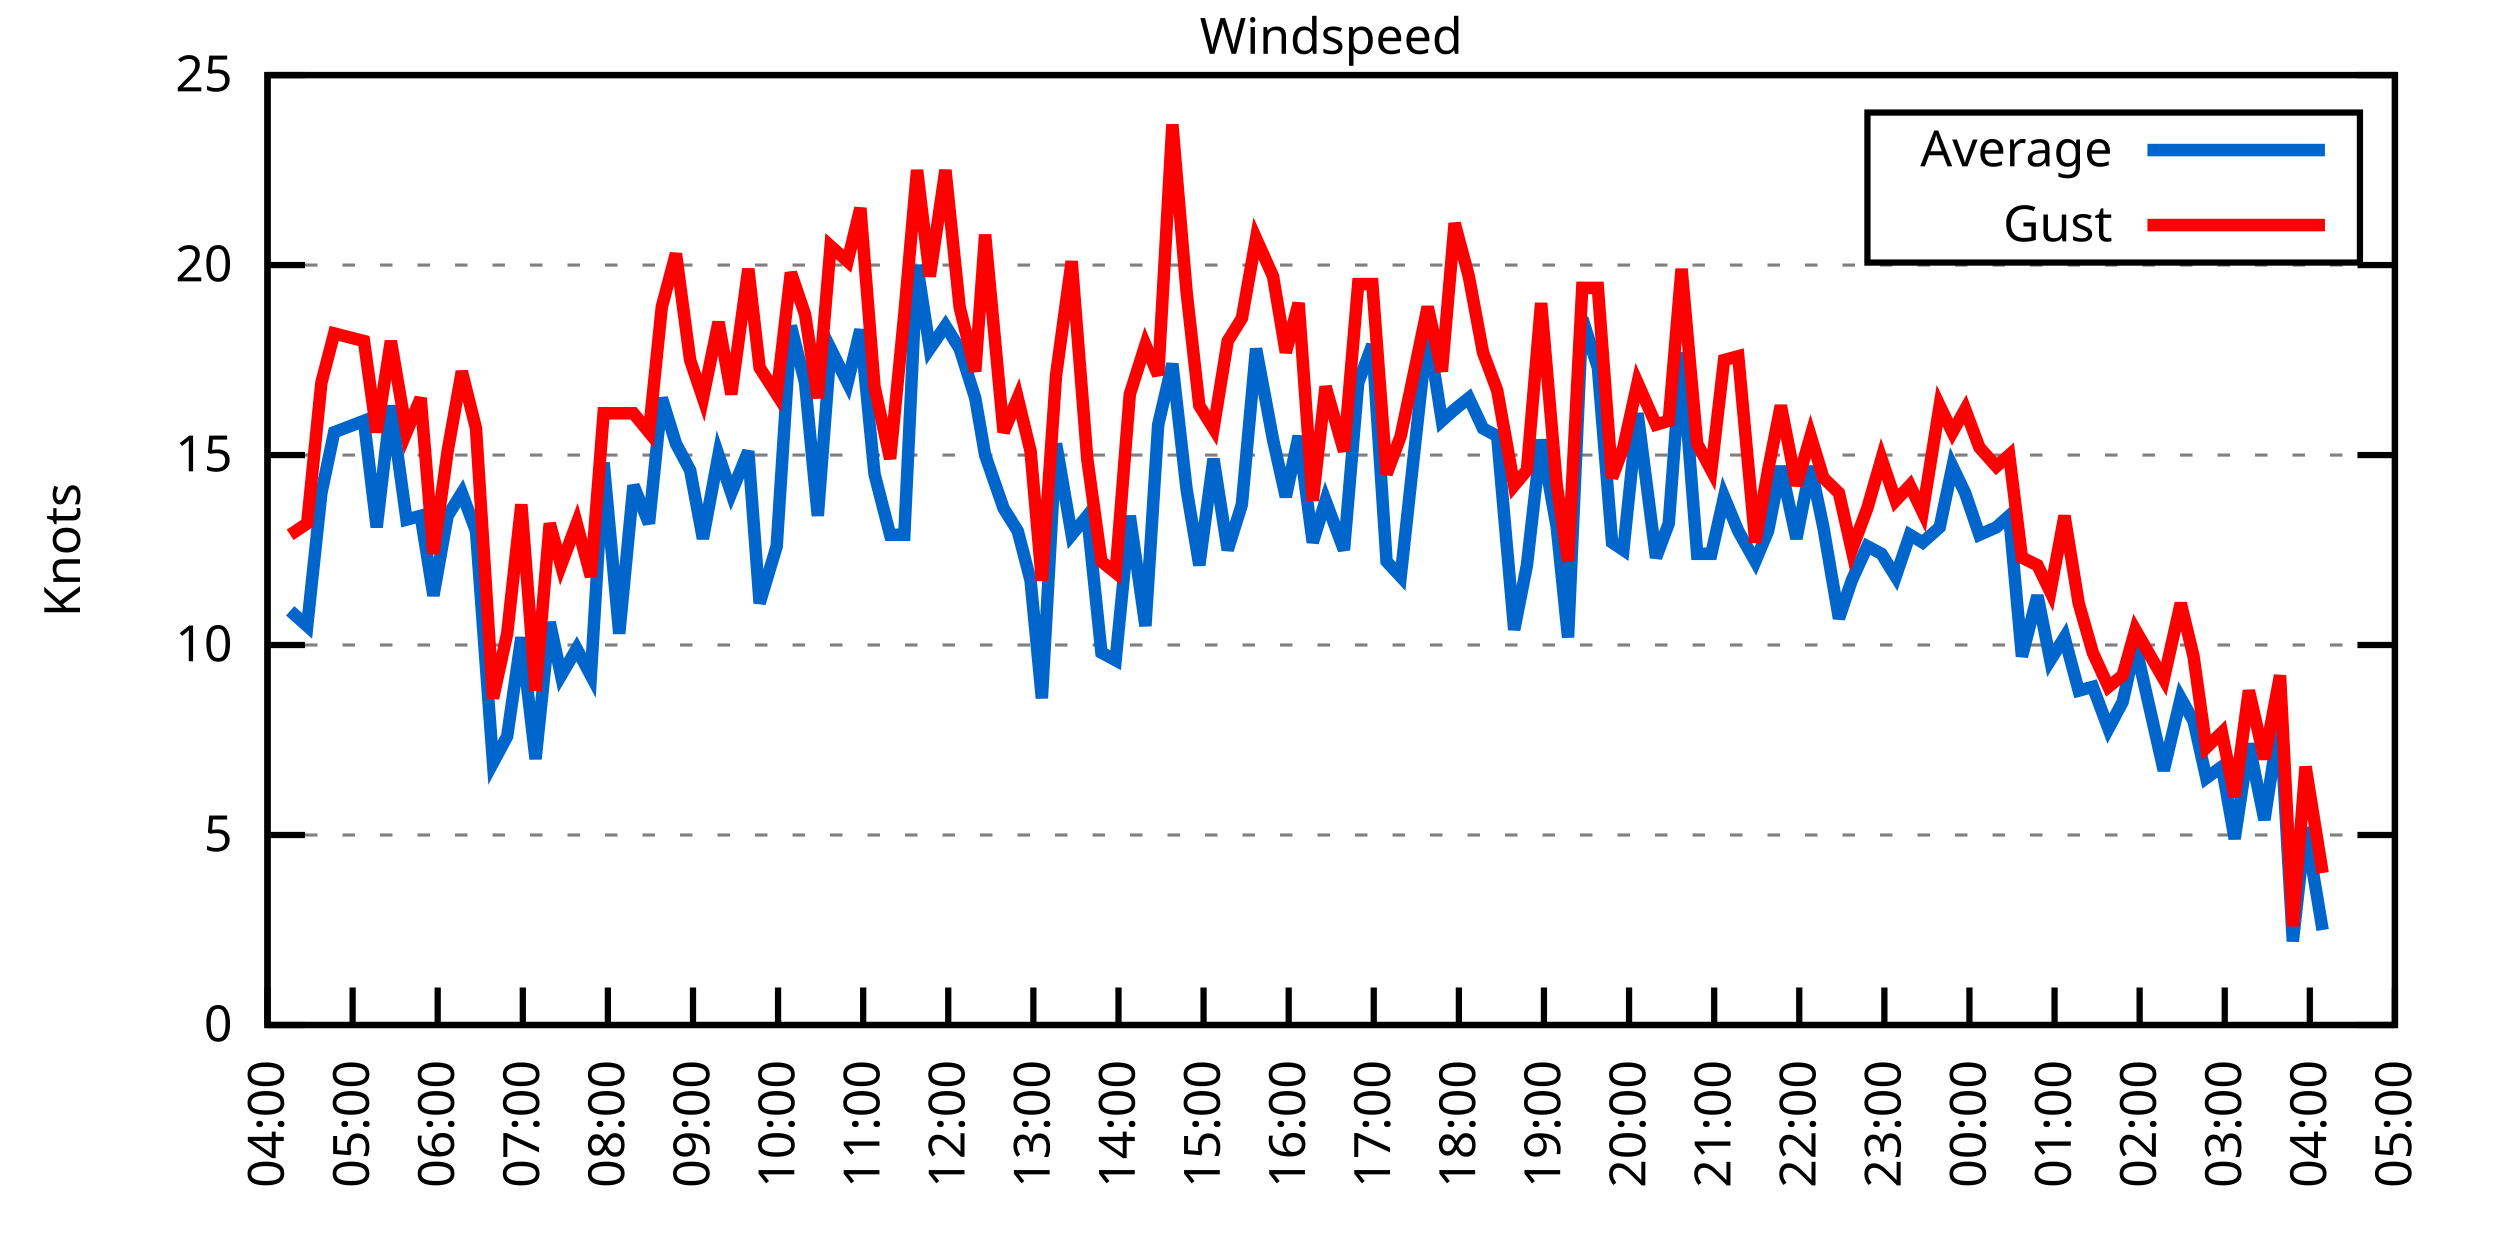
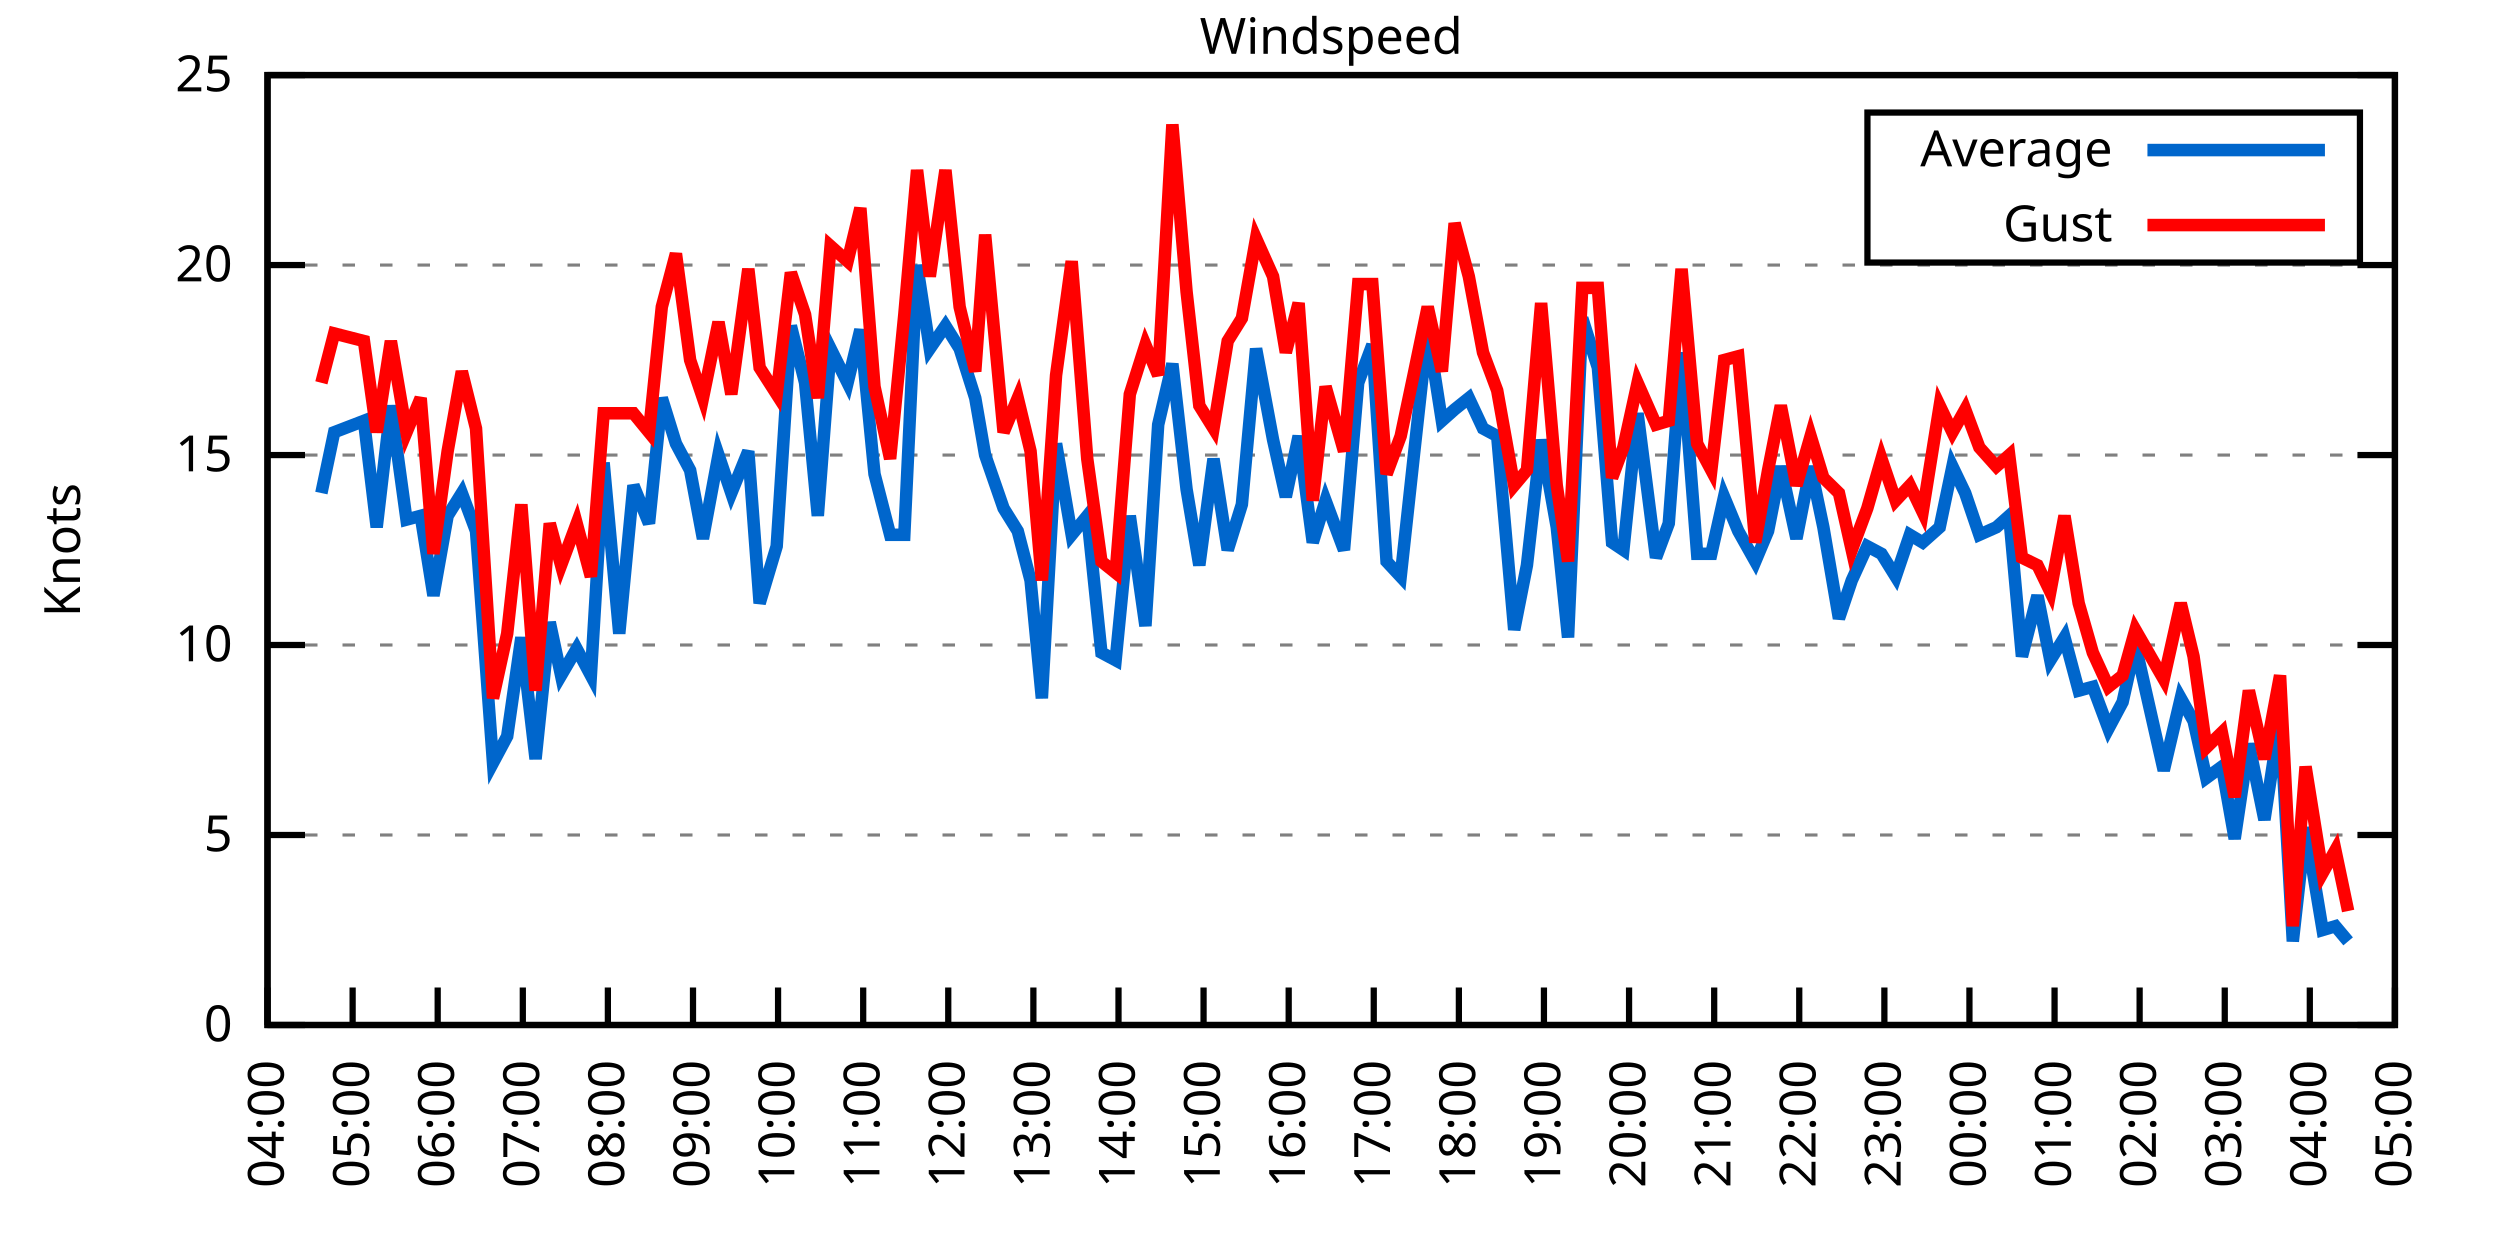
<svg xmlns="http://www.w3.org/2000/svg" xmlns:xlink="http://www.w3.org/1999/xlink" width="400" height="200" viewBox="0 0 400 200">
  <g id="gnuplot_canvas">
    <rect x="0" y="0" width="400" height="200" fill="none" />
    <defs>
      <circle id="gpDot" r="0.5" stroke-width="0.5" stroke="currentColor" />
      <path id="gpPt0" stroke-width="0.333" stroke="currentColor" d="M-1,0 h2 M0,-1 v2" />
      <path id="gpPt1" stroke-width="0.333" stroke="currentColor" d="M-1,-1 L1,1 M1,-1 L-1,1" />
      <path id="gpPt2" stroke-width="0.333" stroke="currentColor" d="M-1,0 L1,0 M0,-1 L0,1 M-1,-1 L1,1 M-1,1 L1,-1" />
      <rect id="gpPt3" stroke-width="0.333" stroke="currentColor" x="-1" y="-1" width="2" height="2" />
      <rect id="gpPt4" stroke-width="0.333" stroke="currentColor" fill="currentColor" x="-1" y="-1" width="2" height="2" />
      <circle id="gpPt5" stroke-width="0.333" stroke="currentColor" cx="0" cy="0" r="1" />
      <use xlink:href="#gpPt5" id="gpPt6" fill="currentColor" stroke="none" />
      <path id="gpPt7" stroke-width="0.333" stroke="currentColor" d="M0,-1.33 L-1.33,0.67 L1.33,0.67 z" />
      <use xlink:href="#gpPt7" id="gpPt8" fill="currentColor" stroke="none" />
      <use xlink:href="#gpPt7" id="gpPt9" stroke="currentColor" transform="rotate(180)" />
      <use xlink:href="#gpPt9" id="gpPt10" fill="currentColor" stroke="none" />
      <use xlink:href="#gpPt3" id="gpPt11" stroke="currentColor" transform="rotate(45)" />
      <use xlink:href="#gpPt11" id="gpPt12" fill="currentColor" stroke="none" />
      <path id="gpPt13" stroke-width="0.333" stroke="currentColor" d="M0,1.330 L1.265,0.411 L0.782,-1.067 L-0.782,-1.076 L-1.265,0.411 z" />
      <use xlink:href="#gpPt13" id="gpPt14" fill="currentColor" stroke="none" />
      <filter id="textbox" filterUnits="objectBoundingBox" x="0" y="0" height="1" width="1">
        <feFlood flood-color="white" flood-opacity="1" result="bgnd" />
        <feComposite in="SourceGraphic" in2="bgnd" operator="atop" />
      </filter>
      <filter id="greybox" filterUnits="objectBoundingBox" x="0" y="0" height="1" width="1">
        <feFlood flood-color="lightgrey" flood-opacity="1" result="grey" />
        <feComposite in="SourceGraphic" in2="grey" operator="atop" />
      </filter>
    </defs>
    <g fill="none" color="white" stroke="currentColor" stroke-width="1.00" stroke-linecap="butt" stroke-linejoin="miter">
</g>
    <g fill="none" color="black" stroke="currentColor" stroke-width="1.00" stroke-linecap="butt" stroke-linejoin="miter">
      <g stroke="none" shape-rendering="crispEdges">
        <polygon fill="rgb(255, 255, 255)" points="42.80,164.00 383.18,164.00 383.18,12.02 42.80,12.02 " />
      </g>
    </g>
    <g fill="none" color="black" stroke="currentColor" stroke-width="1.00" stroke-linecap="butt" stroke-linejoin="miter">
</g>
    <g fill="none" color="black" stroke="black" stroke-width="0.50" stroke-linecap="butt" stroke-linejoin="miter">
</g>
    <g fill="none" color="gray" stroke="currentColor" stroke-width="0.50" stroke-linecap="butt" stroke-linejoin="miter">
      <path stroke="gray" stroke-dasharray="2,4" class="gridline" d="M42.80,164.00 L383.19,164.00  " />
    </g>
    <g fill="none" color="gray" stroke="gray" stroke-width="1.00" stroke-linecap="butt" stroke-linejoin="miter">
</g>
    <g fill="none" color="black" stroke="currentColor" stroke-width="1.00" stroke-linecap="butt" stroke-linejoin="miter">
      <path stroke="black" d="M42.80,164.00 L48.80,164.00 M383.19,164.00 L377.19,164.00  " />
      <g transform="translate(37.20,166.60)" stroke="none" fill="black" font-family="Sans" font-size="8.00" text-anchor="end">
        <text>
          <tspan font-family="Sans"> 0</tspan>
        </text>
      </g>
    </g>
    <g fill="none" color="black" stroke="currentColor" stroke-width="1.00" stroke-linecap="butt" stroke-linejoin="miter">
</g>
    <g fill="none" color="black" stroke="black" stroke-width="0.50" stroke-linecap="butt" stroke-linejoin="miter">
</g>
    <g fill="none" color="gray" stroke="currentColor" stroke-width="0.50" stroke-linecap="butt" stroke-linejoin="miter">
      <path stroke="gray" stroke-dasharray="2,4" class="gridline" d="M42.80,133.60 L383.19,133.60  " />
    </g>
    <g fill="none" color="gray" stroke="gray" stroke-width="1.00" stroke-linecap="butt" stroke-linejoin="miter">
</g>
    <g fill="none" color="black" stroke="currentColor" stroke-width="1.00" stroke-linecap="butt" stroke-linejoin="miter">
      <path stroke="black" d="M42.80,133.60 L48.80,133.60 M383.19,133.60 L377.19,133.60  " />
      <g transform="translate(37.20,136.20)" stroke="none" fill="black" font-family="Sans" font-size="8.00" text-anchor="end">
        <text>
          <tspan font-family="Sans"> 5</tspan>
        </text>
      </g>
    </g>
    <g fill="none" color="black" stroke="currentColor" stroke-width="1.00" stroke-linecap="butt" stroke-linejoin="miter">
</g>
    <g fill="none" color="black" stroke="black" stroke-width="0.50" stroke-linecap="butt" stroke-linejoin="miter">
</g>
    <g fill="none" color="gray" stroke="currentColor" stroke-width="0.50" stroke-linecap="butt" stroke-linejoin="miter">
      <path stroke="gray" stroke-dasharray="2,4" class="gridline" d="M42.80,103.20 L383.19,103.20  " />
    </g>
    <g fill="none" color="gray" stroke="gray" stroke-width="1.00" stroke-linecap="butt" stroke-linejoin="miter">
</g>
    <g fill="none" color="black" stroke="currentColor" stroke-width="1.00" stroke-linecap="butt" stroke-linejoin="miter">
      <path stroke="black" d="M42.80,103.20 L48.80,103.20 M383.19,103.20 L377.19,103.20  " />
      <g transform="translate(37.20,105.80)" stroke="none" fill="black" font-family="Sans" font-size="8.00" text-anchor="end">
        <text>
          <tspan font-family="Sans"> 10</tspan>
        </text>
      </g>
    </g>
    <g fill="none" color="black" stroke="currentColor" stroke-width="1.00" stroke-linecap="butt" stroke-linejoin="miter">
</g>
    <g fill="none" color="black" stroke="black" stroke-width="0.50" stroke-linecap="butt" stroke-linejoin="miter">
</g>
    <g fill="none" color="gray" stroke="currentColor" stroke-width="0.50" stroke-linecap="butt" stroke-linejoin="miter">
      <path stroke="gray" stroke-dasharray="2,4" class="gridline" d="M42.80,72.81 L383.19,72.81  " />
    </g>
    <g fill="none" color="gray" stroke="gray" stroke-width="1.00" stroke-linecap="butt" stroke-linejoin="miter">
</g>
    <g fill="none" color="black" stroke="currentColor" stroke-width="1.00" stroke-linecap="butt" stroke-linejoin="miter">
      <path stroke="black" d="M42.80,72.81 L48.80,72.81 M383.19,72.81 L377.19,72.81  " />
      <g transform="translate(37.20,75.41)" stroke="none" fill="black" font-family="Sans" font-size="8.00" text-anchor="end">
        <text>
          <tspan font-family="Sans"> 15</tspan>
        </text>
      </g>
    </g>
    <g fill="none" color="black" stroke="currentColor" stroke-width="1.00" stroke-linecap="butt" stroke-linejoin="miter">
</g>
    <g fill="none" color="black" stroke="black" stroke-width="0.50" stroke-linecap="butt" stroke-linejoin="miter">
</g>
    <g fill="none" color="gray" stroke="currentColor" stroke-width="0.50" stroke-linecap="butt" stroke-linejoin="miter">
      <path stroke="gray" stroke-dasharray="2,4" class="gridline" d="M42.80,42.41 L383.19,42.41  " />
    </g>
    <g fill="none" color="gray" stroke="gray" stroke-width="1.00" stroke-linecap="butt" stroke-linejoin="miter">
</g>
    <g fill="none" color="black" stroke="currentColor" stroke-width="1.00" stroke-linecap="butt" stroke-linejoin="miter">
      <path stroke="black" d="M42.80,42.41 L48.80,42.41 M383.19,42.41 L377.19,42.41  " />
      <g transform="translate(37.20,45.01)" stroke="none" fill="black" font-family="Sans" font-size="8.00" text-anchor="end">
        <text>
          <tspan font-family="Sans"> 20</tspan>
        </text>
      </g>
    </g>
    <g fill="none" color="black" stroke="currentColor" stroke-width="1.00" stroke-linecap="butt" stroke-linejoin="miter">
</g>
    <g fill="none" color="black" stroke="black" stroke-width="0.50" stroke-linecap="butt" stroke-linejoin="miter">
</g>
    <g fill="none" color="gray" stroke="currentColor" stroke-width="0.50" stroke-linecap="butt" stroke-linejoin="miter">
      <path stroke="gray" stroke-dasharray="2,4" class="gridline" d="M42.80,12.01 L383.19,12.01  " />
    </g>
    <g fill="none" color="gray" stroke="gray" stroke-width="1.00" stroke-linecap="butt" stroke-linejoin="miter">
</g>
    <g fill="none" color="black" stroke="currentColor" stroke-width="1.00" stroke-linecap="butt" stroke-linejoin="miter">
      <path stroke="black" d="M42.80,12.01 L48.80,12.01 M383.19,12.01 L377.19,12.01  " />
      <g transform="translate(37.20,14.61)" stroke="none" fill="black" font-family="Sans" font-size="8.00" text-anchor="end">
        <text>
          <tspan font-family="Sans"> 25</tspan>
        </text>
      </g>
    </g>
    <g fill="none" color="black" stroke="currentColor" stroke-width="1.00" stroke-linecap="butt" stroke-linejoin="miter">
      <path stroke="black" d="M42.80,164.00 L42.80,158.00  " />
      <g transform="translate(45.40,169.60) rotate(270.00)" stroke="none" fill="black" font-family="Sans" font-size="8.00" text-anchor="end">
        <text>
          <tspan font-family="Sans">04:00</tspan>
        </text>
      </g>
    </g>
    <g fill="none" color="black" stroke="currentColor" stroke-width="1.00" stroke-linecap="butt" stroke-linejoin="miter">
      <path stroke="black" d="M56.42,164.00 L56.42,158.00  " />
      <g transform="translate(59.02,169.60) rotate(270.00)" stroke="none" fill="black" font-family="Sans" font-size="8.00" text-anchor="end">
        <text>
          <tspan font-family="Sans">05:00</tspan>
        </text>
      </g>
    </g>
    <g fill="none" color="black" stroke="currentColor" stroke-width="1.00" stroke-linecap="butt" stroke-linejoin="miter">
      <path stroke="black" d="M70.03,164.00 L70.03,158.00  " />
      <g transform="translate(72.63,169.60) rotate(270.00)" stroke="none" fill="black" font-family="Sans" font-size="8.00" text-anchor="end">
        <text>
          <tspan font-family="Sans">06:00</tspan>
        </text>
      </g>
    </g>
    <g fill="none" color="black" stroke="currentColor" stroke-width="1.00" stroke-linecap="butt" stroke-linejoin="miter">
      <path stroke="black" d="M83.65,164.00 L83.65,158.00  " />
      <g transform="translate(86.25,169.60) rotate(270.00)" stroke="none" fill="black" font-family="Sans" font-size="8.00" text-anchor="end">
        <text>
          <tspan font-family="Sans">07:00</tspan>
        </text>
      </g>
    </g>
    <g fill="none" color="black" stroke="currentColor" stroke-width="1.00" stroke-linecap="butt" stroke-linejoin="miter">
      <path stroke="black" d="M97.26,164.00 L97.26,158.00  " />
      <g transform="translate(99.86,169.60) rotate(270.00)" stroke="none" fill="black" font-family="Sans" font-size="8.00" text-anchor="end">
        <text>
          <tspan font-family="Sans">08:00</tspan>
        </text>
      </g>
    </g>
    <g fill="none" color="black" stroke="currentColor" stroke-width="1.00" stroke-linecap="butt" stroke-linejoin="miter">
      <path stroke="black" d="M110.88,164.00 L110.88,158.00  " />
      <g transform="translate(113.48,169.60) rotate(270.00)" stroke="none" fill="black" font-family="Sans" font-size="8.00" text-anchor="end">
        <text>
          <tspan font-family="Sans">09:00</tspan>
        </text>
      </g>
    </g>
    <g fill="none" color="black" stroke="currentColor" stroke-width="1.00" stroke-linecap="butt" stroke-linejoin="miter">
      <path stroke="black" d="M124.49,164.00 L124.49,158.00  " />
      <g transform="translate(127.09,169.60) rotate(270.00)" stroke="none" fill="black" font-family="Sans" font-size="8.00" text-anchor="end">
        <text>
          <tspan font-family="Sans">10:00</tspan>
        </text>
      </g>
    </g>
    <g fill="none" color="black" stroke="currentColor" stroke-width="1.00" stroke-linecap="butt" stroke-linejoin="miter">
      <path stroke="black" d="M138.11,164.00 L138.11,158.00  " />
      <g transform="translate(140.71,169.60) rotate(270.00)" stroke="none" fill="black" font-family="Sans" font-size="8.00" text-anchor="end">
        <text>
          <tspan font-family="Sans">11:00</tspan>
        </text>
      </g>
    </g>
    <g fill="none" color="black" stroke="currentColor" stroke-width="1.00" stroke-linecap="butt" stroke-linejoin="miter">
      <path stroke="black" d="M151.72,164.00 L151.72,158.00  " />
      <g transform="translate(154.32,169.60) rotate(270.00)" stroke="none" fill="black" font-family="Sans" font-size="8.00" text-anchor="end">
        <text>
          <tspan font-family="Sans">12:00</tspan>
        </text>
      </g>
    </g>
    <g fill="none" color="black" stroke="currentColor" stroke-width="1.00" stroke-linecap="butt" stroke-linejoin="miter">
      <path stroke="black" d="M165.34,164.00 L165.34,158.00  " />
      <g transform="translate(167.94,169.60) rotate(270.00)" stroke="none" fill="black" font-family="Sans" font-size="8.00" text-anchor="end">
        <text>
          <tspan font-family="Sans">13:00</tspan>
        </text>
      </g>
    </g>
    <g fill="none" color="black" stroke="currentColor" stroke-width="1.00" stroke-linecap="butt" stroke-linejoin="miter">
      <path stroke="black" d="M178.96,164.00 L178.96,158.00  " />
      <g transform="translate(181.56,169.60) rotate(270.00)" stroke="none" fill="black" font-family="Sans" font-size="8.00" text-anchor="end">
        <text>
          <tspan font-family="Sans">14:00</tspan>
        </text>
      </g>
    </g>
    <g fill="none" color="black" stroke="currentColor" stroke-width="1.00" stroke-linecap="butt" stroke-linejoin="miter">
      <path stroke="black" d="M192.57,164.00 L192.57,158.00  " />
      <g transform="translate(195.17,169.60) rotate(270.00)" stroke="none" fill="black" font-family="Sans" font-size="8.00" text-anchor="end">
        <text>
          <tspan font-family="Sans">15:00</tspan>
        </text>
      </g>
    </g>
    <g fill="none" color="black" stroke="currentColor" stroke-width="1.00" stroke-linecap="butt" stroke-linejoin="miter">
      <path stroke="black" d="M206.19,164.00 L206.19,158.00  " />
      <g transform="translate(208.79,169.60) rotate(270.00)" stroke="none" fill="black" font-family="Sans" font-size="8.00" text-anchor="end">
        <text>
          <tspan font-family="Sans">16:00</tspan>
        </text>
      </g>
    </g>
    <g fill="none" color="black" stroke="currentColor" stroke-width="1.00" stroke-linecap="butt" stroke-linejoin="miter">
      <path stroke="black" d="M219.80,164.00 L219.80,158.00  " />
      <g transform="translate(222.40,169.60) rotate(270.00)" stroke="none" fill="black" font-family="Sans" font-size="8.00" text-anchor="end">
        <text>
          <tspan font-family="Sans">17:00</tspan>
        </text>
      </g>
    </g>
    <g fill="none" color="black" stroke="currentColor" stroke-width="1.00" stroke-linecap="butt" stroke-linejoin="miter">
      <path stroke="black" d="M233.42,164.00 L233.42,158.00  " />
      <g transform="translate(236.02,169.60) rotate(270.00)" stroke="none" fill="black" font-family="Sans" font-size="8.00" text-anchor="end">
        <text>
          <tspan font-family="Sans">18:00</tspan>
        </text>
      </g>
    </g>
    <g fill="none" color="black" stroke="currentColor" stroke-width="1.00" stroke-linecap="butt" stroke-linejoin="miter">
      <path stroke="black" d="M247.03,164.00 L247.03,158.00  " />
      <g transform="translate(249.63,169.60) rotate(270.00)" stroke="none" fill="black" font-family="Sans" font-size="8.00" text-anchor="end">
        <text>
          <tspan font-family="Sans">19:00</tspan>
        </text>
      </g>
    </g>
    <g fill="none" color="black" stroke="currentColor" stroke-width="1.00" stroke-linecap="butt" stroke-linejoin="miter">
      <path stroke="black" d="M260.65,164.00 L260.65,158.00  " />
      <g transform="translate(263.25,169.60) rotate(270.00)" stroke="none" fill="black" font-family="Sans" font-size="8.00" text-anchor="end">
        <text>
          <tspan font-family="Sans">20:00</tspan>
        </text>
      </g>
    </g>
    <g fill="none" color="black" stroke="currentColor" stroke-width="1.00" stroke-linecap="butt" stroke-linejoin="miter">
      <path stroke="black" d="M274.27,164.00 L274.27,158.00  " />
      <g transform="translate(276.87,169.60) rotate(270.00)" stroke="none" fill="black" font-family="Sans" font-size="8.00" text-anchor="end">
        <text>
          <tspan font-family="Sans">21:00</tspan>
        </text>
      </g>
    </g>
    <g fill="none" color="black" stroke="currentColor" stroke-width="1.00" stroke-linecap="butt" stroke-linejoin="miter">
      <path stroke="black" d="M287.88,164.00 L287.88,158.00  " />
      <g transform="translate(290.48,169.60) rotate(270.00)" stroke="none" fill="black" font-family="Sans" font-size="8.00" text-anchor="end">
        <text>
          <tspan font-family="Sans">22:00</tspan>
        </text>
      </g>
    </g>
    <g fill="none" color="black" stroke="currentColor" stroke-width="1.00" stroke-linecap="butt" stroke-linejoin="miter">
      <path stroke="black" d="M301.50,164.00 L301.50,158.00  " />
      <g transform="translate(304.10,169.60) rotate(270.00)" stroke="none" fill="black" font-family="Sans" font-size="8.00" text-anchor="end">
        <text>
          <tspan font-family="Sans">23:00</tspan>
        </text>
      </g>
    </g>
    <g fill="none" color="black" stroke="currentColor" stroke-width="1.00" stroke-linecap="butt" stroke-linejoin="miter">
      <path stroke="black" d="M315.11,164.00 L315.11,158.00  " />
      <g transform="translate(317.71,169.60) rotate(270.00)" stroke="none" fill="black" font-family="Sans" font-size="8.00" text-anchor="end">
        <text>
          <tspan font-family="Sans">00:00</tspan>
        </text>
      </g>
    </g>
    <g fill="none" color="black" stroke="currentColor" stroke-width="1.00" stroke-linecap="butt" stroke-linejoin="miter">
      <path stroke="black" d="M328.73,164.00 L328.73,158.00  " />
      <g transform="translate(331.33,169.60) rotate(270.00)" stroke="none" fill="black" font-family="Sans" font-size="8.00" text-anchor="end">
        <text>
          <tspan font-family="Sans">01:00</tspan>
        </text>
      </g>
    </g>
    <g fill="none" color="black" stroke="currentColor" stroke-width="1.00" stroke-linecap="butt" stroke-linejoin="miter">
      <path stroke="black" d="M342.34,164.00 L342.34,158.00  " />
      <g transform="translate(344.94,169.60) rotate(270.00)" stroke="none" fill="black" font-family="Sans" font-size="8.00" text-anchor="end">
        <text>
          <tspan font-family="Sans">02:00</tspan>
        </text>
      </g>
    </g>
    <g fill="none" color="black" stroke="currentColor" stroke-width="1.00" stroke-linecap="butt" stroke-linejoin="miter">
      <path stroke="black" d="M355.96,164.00 L355.96,158.00  " />
      <g transform="translate(358.56,169.60) rotate(270.00)" stroke="none" fill="black" font-family="Sans" font-size="8.00" text-anchor="end">
        <text>
          <tspan font-family="Sans">03:00</tspan>
        </text>
      </g>
    </g>
    <g fill="none" color="black" stroke="currentColor" stroke-width="1.00" stroke-linecap="butt" stroke-linejoin="miter">
      <path stroke="black" d="M369.57,164.00 L369.57,158.00  " />
      <g transform="translate(372.17,169.60) rotate(270.00)" stroke="none" fill="black" font-family="Sans" font-size="8.00" text-anchor="end">
        <text>
          <tspan font-family="Sans">04:00</tspan>
        </text>
      </g>
    </g>
    <g fill="none" color="black" stroke="currentColor" stroke-width="1.00" stroke-linecap="butt" stroke-linejoin="miter">
      <path stroke="black" d="M383.19,164.00 L383.19,158.00  " />
      <g transform="translate(385.79,169.60) rotate(270.00)" stroke="none" fill="black" font-family="Sans" font-size="8.00" text-anchor="end">
        <text>
          <tspan font-family="Sans">05:00</tspan>
        </text>
      </g>
    </g>
    <g fill="none" color="black" stroke="currentColor" stroke-width="1.00" stroke-linecap="butt" stroke-linejoin="miter">
</g>
    <g fill="none" color="black" stroke="currentColor" stroke-width="1.00" stroke-linecap="butt" stroke-linejoin="miter">
      <path stroke="black" d="M42.80,12.01 L42.80,164.00 L383.19,164.00 L383.19,12.01 L42.80,12.01 Z  " />
    </g>
    <g fill="none" color="black" stroke="currentColor" stroke-width="1.00" stroke-linecap="butt" stroke-linejoin="miter">
</g>
    <g fill="none" color="black" stroke="currentColor" stroke-width="1.00" stroke-linecap="butt" stroke-linejoin="miter">
      <path stroke="black" d="M298.79,42.01 L298.79,18.01 L377.59,18.01 L377.59,42.01 L298.79,42.01 Z  " />
    </g>
    <g id="Windspeed_plot_1">
      <g fill="none" color="white" stroke="black" stroke-width="2.00" stroke-linecap="butt" stroke-linejoin="miter">
</g>
      <g fill="none" color="black" stroke="currentColor" stroke-width="2.00" stroke-linecap="butt" stroke-linejoin="miter">
        <g transform="translate(337.99,26.61)" stroke="none" fill="black" font-family="Sans" font-size="8.00" text-anchor="end">
          <text>
            <tspan font-family="Sans">Average</tspan>
          </text>
        </g>
      </g>
      <g fill="none" color="black" stroke="currentColor" stroke-width="2.00" stroke-linecap="butt" stroke-linejoin="miter">
-         <path stroke="rgb(  0, 102, 204)" d="M343.59,24.01 L371.99,24.01 M46.43,97.73 L49.15,100.16 L51.42,78.89 L53.47,69.16 L58.23,67.33 L60.27,84.36   L62.54,64.90 L65.04,83.14 L67.31,82.53 L69.35,95.30 L71.62,82.53 L73.89,78.89 L76.16,84.97 L78.88,122.05   L81.15,117.80 L83.42,101.99 L85.69,121.44 L87.96,99.56 L89.77,108.07 L92.27,103.81 L94.54,108.07 L96.58,74.02   L99.08,101.38 L101.35,77.67 L103.84,83.75 L105.89,63.69 L108.15,70.98 L110.42,75.24 L112.47,86.18 L114.96,72.81   L117.01,78.89 L119.73,72.20 L121.54,96.52 L124.27,87.40 L126.54,52.14 L128.81,61.25 L130.85,82.53 L132.89,55.78   L135.61,61.25 L137.66,52.74 L139.92,75.85 L142.42,85.57 L144.69,85.57 L146.73,42.41 L148.77,55.78 L151.27,52.14   L153.54,55.78 L156.04,63.69 L157.62,72.81 L160.57,81.32 L162.84,84.97 L164.89,92.87 L166.70,111.72 L168.97,70.98   L171.47,85.57 L173.96,82.53 L176.23,104.42 L178.50,105.64 L180.77,82.53 L183.27,100.16 L185.31,67.94 L187.58,58.21   L189.85,78.28 L191.89,90.44 L194.16,73.41 L196.43,88.00 L198.70,80.71 L200.97,55.78 L203.69,70.37 L205.73,79.49   L207.78,69.77 L210.04,86.79 L212.09,80.10 L215.04,88.00 L217.31,61.25 L219.58,55.18 L221.85,89.83 L224.11,92.26   L226.16,73.41 L228.43,52.74 L230.70,67.33 L232.74,65.51 L235.01,63.69 L237.28,68.55 L239.55,69.77 L242.27,100.77   L244.31,90.44 L246.58,70.37 L249.08,84.36 L250.89,101.99 L253.16,50.92 L255.66,58.82 L257.93,86.79 L259.74,88.00   L262.01,66.12 L264.96,89.22 L267.00,83.75 L269.05,56.39 L271.54,88.61 L273.81,88.61 L275.85,79.49 L278.12,84.97   L280.85,89.83 L282.89,84.97 L284.93,74.63 L287.43,86.18 L289.70,74.63 L291.74,84.36 L294.23,98.95 L296.28,92.87   L298.77,87.40 L301.04,88.61 L303.31,92.26 L305.58,85.57 L307.62,86.79 L310.35,84.36 L312.39,74.63 L314.43,78.89   L316.70,85.57 L319.42,84.36 L321.47,82.53 L323.51,105.03 L326.00,95.30 L328.05,105.64 L330.32,101.99 L332.59,110.50   L334.85,109.89 L337.35,116.58 L339.62,112.32 L341.66,103.20 L346.20,123.27 L348.92,111.72 L350.97,115.36 L353.01,124.48   L355.50,122.66 L357.55,134.21 L359.82,119.01 L362.31,131.17 L364.81,114.76 L366.85,150.62 L368.89,132.39 L371.62,148.80    " />
+         <path stroke="rgb(  0, 102, 204)" d="M343.59,24.01 L371.99,24.01 M51.42,78.89 L53.47,69.16 L58.23,67.33 L60.27,84.36 L62.54,64.90 L65.04,83.14   L67.31,82.53 L69.35,95.30 L71.62,82.53 L73.89,78.89 L76.16,84.97 L78.88,122.05 L81.15,117.80 L83.42,101.99   L85.69,121.44 L87.96,99.56 L89.77,108.07 L92.27,103.81 L94.54,108.07 L96.58,74.02 L99.08,101.38 L101.35,77.67   L103.84,83.75 L105.89,63.69 L108.15,70.98 L110.42,75.24 L112.47,86.18 L114.96,72.81 L117.01,78.89 L119.73,72.20   L121.54,96.52 L124.27,87.40 L126.54,52.14 L128.81,61.25 L130.85,82.53 L132.89,55.78 L135.61,61.25 L137.66,52.74   L139.92,75.85 L142.42,85.57 L144.69,85.57 L146.73,42.41 L148.77,55.78 L151.27,52.14 L153.54,55.78 L156.04,63.69   L157.62,72.81 L160.57,81.32 L162.84,84.97 L164.89,92.87 L166.70,111.72 L168.97,70.98 L171.47,85.57 L173.96,82.53   L176.23,104.42 L178.50,105.64 L180.77,82.53 L183.27,100.16 L185.31,67.94 L187.58,58.21 L189.85,78.28 L191.89,90.44   L194.16,73.41 L196.43,88.00 L198.70,80.71 L200.97,55.78 L203.69,70.37 L205.73,79.49 L207.78,69.77 L210.04,86.79   L212.09,80.10 L215.04,88.00 L217.31,61.25 L219.58,55.18 L221.85,89.83 L224.11,92.26 L226.16,73.41 L228.43,52.74   L230.70,67.33 L232.74,65.51 L235.01,63.69 L237.28,68.55 L239.55,69.77 L242.27,100.77 L244.31,90.44 L246.58,70.37   L249.08,84.36 L250.89,101.99 L253.16,50.92 L255.66,58.82 L257.93,86.79 L259.74,88.00 L262.01,66.12 L264.96,89.22   L267.00,83.75 L269.05,56.39 L271.54,88.61 L273.81,88.61 L275.85,79.49 L278.12,84.97 L280.85,89.83 L282.89,84.97   L284.93,74.63 L287.43,86.18 L289.70,74.63 L291.74,84.36 L294.23,98.95 L296.28,92.87 L298.77,87.40 L301.04,88.61   L303.31,92.26 L305.58,85.57 L307.62,86.79 L310.35,84.36 L312.39,74.63 L314.43,78.89 L316.70,85.57 L319.42,84.36   L321.47,82.53 L323.51,105.03 L326.00,95.30 L328.05,105.64 L330.32,101.99 L332.59,110.50 L334.85,109.89 L337.35,116.58   L339.62,112.32 L341.66,103.20 L346.20,123.27 L348.92,111.72 L350.97,115.36 L353.01,124.48 L355.50,122.66 L357.55,134.21   L359.82,119.01 L362.31,131.17 L364.81,114.76 L366.85,150.62 L368.89,132.39 L371.62,148.80 L373.66,148.19 L375.70,150.62    " />
      </g>
    </g>
    <g id="Windspeed_plot_2">
      <g fill="none" color="black" stroke="currentColor" stroke-width="2.00" stroke-linecap="butt" stroke-linejoin="miter">
        <g transform="translate(337.99,38.61)" stroke="none" fill="black" font-family="Sans" font-size="8.00" text-anchor="end">
          <text>
            <tspan font-family="Sans">Gust</tspan>
          </text>
        </g>
      </g>
      <g fill="none" color="black" stroke="currentColor" stroke-width="2.00" stroke-linecap="butt" stroke-linejoin="miter">
-         <path stroke="rgb(255,   0,   0)" d="M343.59,36.01 L371.99,36.01 M46.43,85.57 L49.15,83.75 L51.42,61.25 L53.47,53.35 L58.23,54.57 L60.27,69.16   L62.54,54.57 L65.04,69.16 L67.31,63.69 L69.35,88.61 L71.62,72.20 L73.89,59.43 L76.16,68.55 L78.88,111.72   L81.15,101.38 L83.42,80.71 L85.69,110.50 L87.96,83.75 L89.77,90.44 L92.27,83.75 L94.54,92.26 L96.58,66.12   L99.08,66.12 L101.35,66.12 L103.84,69.16 L105.89,49.10 L108.15,40.58 L110.42,57.61 L112.47,63.69 L114.96,51.53   L117.01,63.08 L119.73,43.02 L121.54,58.82 L124.27,63.08 L126.54,43.62 L128.81,50.31 L130.85,63.69 L132.89,39.37   L135.61,41.80 L137.66,33.29 L139.92,61.86 L142.42,73.41 L144.69,50.31 L146.73,27.21 L148.77,44.23 L151.27,27.21   L153.54,49.10 L156.04,59.43 L157.62,37.54 L160.57,69.16 L162.84,63.69 L164.89,72.20 L166.70,92.87 L168.97,60.04   L171.47,41.80 L173.96,73.41 L176.23,89.83 L178.50,91.65 L180.77,63.08 L183.27,55.18 L185.31,60.04 L187.58,19.91   L189.85,46.66 L191.89,64.90 L194.16,68.55 L196.43,54.57 L198.70,50.92 L200.97,38.15 L203.69,44.23 L205.73,56.39   L207.78,48.49 L210.04,80.10 L212.09,61.86 L215.04,72.20 L217.31,45.45 L219.58,45.45 L221.85,75.85 L224.11,69.77   L226.16,60.04 L228.43,49.10 L230.70,59.43 L232.74,35.72 L235.01,44.23 L237.28,56.39 L239.55,62.47 L242.27,77.67   L244.31,75.24 L246.58,48.49 L249.08,77.67 L250.89,89.83 L253.16,46.06 L255.66,46.06 L257.93,76.45 L259.74,71.59   L262.01,61.25 L264.96,67.94 L267.00,67.33 L269.05,43.02 L271.54,70.98 L273.81,75.24 L275.85,57.61 L278.12,57.00   L280.85,86.79 L282.89,75.24 L284.93,64.90 L287.43,77.67 L289.70,69.77 L291.74,76.45 L294.23,78.89 L296.28,88.00   L298.77,81.32 L301.04,73.41 L303.31,80.10 L305.58,77.67 L307.62,81.93 L310.35,64.90 L312.39,69.16 L314.43,65.51   L316.70,71.59 L319.42,74.63 L321.47,72.81 L323.51,89.22 L326.00,90.44 L328.05,94.69 L330.32,82.53 L332.59,96.52   L334.85,104.42 L337.35,109.89 L339.62,108.07 L341.66,100.77 L346.20,108.68 L348.92,96.52 L350.97,105.03 L353.01,119.62   L355.50,117.19 L357.55,127.52 L359.82,110.50 L362.31,121.44 L364.81,108.07 L366.85,148.19 L368.89,122.66 L371.62,139.68    " />
+         <path stroke="rgb(255,   0,   0)" d="M343.59,36.01 L371.99,36.01 M51.42,61.25 L53.47,53.35 L58.23,54.57 L60.27,69.16 L62.54,54.57 L65.04,69.16   L67.31,63.69 L69.35,88.61 L71.62,72.20 L73.89,59.43 L76.16,68.55 L78.88,111.72 L81.15,101.38 L83.42,80.71   L85.69,110.50 L87.96,83.75 L89.77,90.44 L92.27,83.75 L94.54,92.26 L96.58,66.12 L99.08,66.12 L101.35,66.12   L103.84,69.16 L105.89,49.10 L108.15,40.58 L110.42,57.61 L112.47,63.69 L114.96,51.53 L117.01,63.08 L119.73,43.02   L121.54,58.82 L124.27,63.08 L126.54,43.62 L128.81,50.31 L130.85,63.69 L132.89,39.37 L135.61,41.80 L137.66,33.29   L139.92,61.86 L142.42,73.41 L144.69,50.31 L146.73,27.21 L148.77,44.23 L151.27,27.21 L153.54,49.10 L156.04,59.43   L157.62,37.54 L160.57,69.16 L162.84,63.69 L164.89,72.20 L166.70,92.87 L168.97,60.04 L171.47,41.80 L173.96,73.41   L176.23,89.83 L178.50,91.65 L180.77,63.08 L183.27,55.18 L185.31,60.04 L187.58,19.91 L189.85,46.66 L191.89,64.90   L194.16,68.55 L196.43,54.57 L198.70,50.92 L200.97,38.15 L203.69,44.23 L205.73,56.39 L207.78,48.49 L210.04,80.10   L212.09,61.86 L215.04,72.20 L217.31,45.45 L219.58,45.45 L221.85,75.85 L224.11,69.77 L226.16,60.04 L228.43,49.10   L230.70,59.43 L232.74,35.72 L235.01,44.23 L237.28,56.39 L239.55,62.47 L242.27,77.67 L244.31,75.24 L246.58,48.49   L249.08,77.67 L250.89,89.83 L253.16,46.06 L255.66,46.06 L257.93,76.45 L259.74,71.59 L262.01,61.25 L264.96,67.94   L267.00,67.33 L269.05,43.02 L271.54,70.98 L273.81,75.24 L275.85,57.61 L278.12,57.00 L280.85,86.79 L282.89,75.24   L284.93,64.90 L287.43,77.67 L289.70,69.77 L291.74,76.45 L294.23,78.89 L296.28,88.00 L298.77,81.32 L301.04,73.41   L303.31,80.10 L305.58,77.67 L307.62,81.93 L310.35,64.90 L312.39,69.16 L314.43,65.51 L316.70,71.59 L319.42,74.63   L321.47,72.81 L323.51,89.22 L326.00,90.44 L328.05,94.69 L330.32,82.53 L332.59,96.52 L334.85,104.42 L337.35,109.89   L339.62,108.07 L341.66,100.77 L346.20,108.68 L348.92,96.52 L350.97,105.03 L353.01,119.62 L355.50,117.19 L357.55,127.52   L359.82,110.50 L362.31,121.44 L364.81,108.07 L366.85,148.19 L368.89,122.66 L371.62,139.68 L373.66,136.03 L375.70,145.76    " />
      </g>
    </g>
    <g fill="none" color="black" stroke="currentColor" stroke-width="2.00" stroke-linecap="butt" stroke-linejoin="miter">
</g>
    <g fill="none" color="black" stroke="black" stroke-width="1.00" stroke-linecap="butt" stroke-linejoin="miter">
</g>
    <g fill="none" color="black" stroke="currentColor" stroke-width="1.00" stroke-linecap="butt" stroke-linejoin="miter">
      <path stroke="black" d="M42.80,12.01 L42.80,164.00 L383.19,164.00 L383.19,12.01 L42.80,12.01 Z  " />
      <g transform="translate(12.80,88.01) rotate(270.00)" stroke="none" fill="black" font-family="Sans" font-size="8.00" text-anchor="middle">
        <text>
          <tspan font-family="Sans">Knots</tspan>
        </text>
      </g>
    </g>
    <g fill="none" color="black" stroke="currentColor" stroke-width="1.00" stroke-linecap="butt" stroke-linejoin="miter">
</g>
    <g fill="none" color="black" stroke="currentColor" stroke-width="1.00" stroke-linecap="butt" stroke-linejoin="miter">
      <g transform="translate(212.99,8.61)" stroke="none" fill="black" font-family="Sans" font-size="8.00" text-anchor="middle">
        <text>
          <tspan font-family="Sans">Windspeed</tspan>
        </text>
      </g>
    </g>
    <g fill="none" color="black" stroke="currentColor" stroke-width="1.00" stroke-linecap="butt" stroke-linejoin="miter">
</g>
  </g>
</svg>
